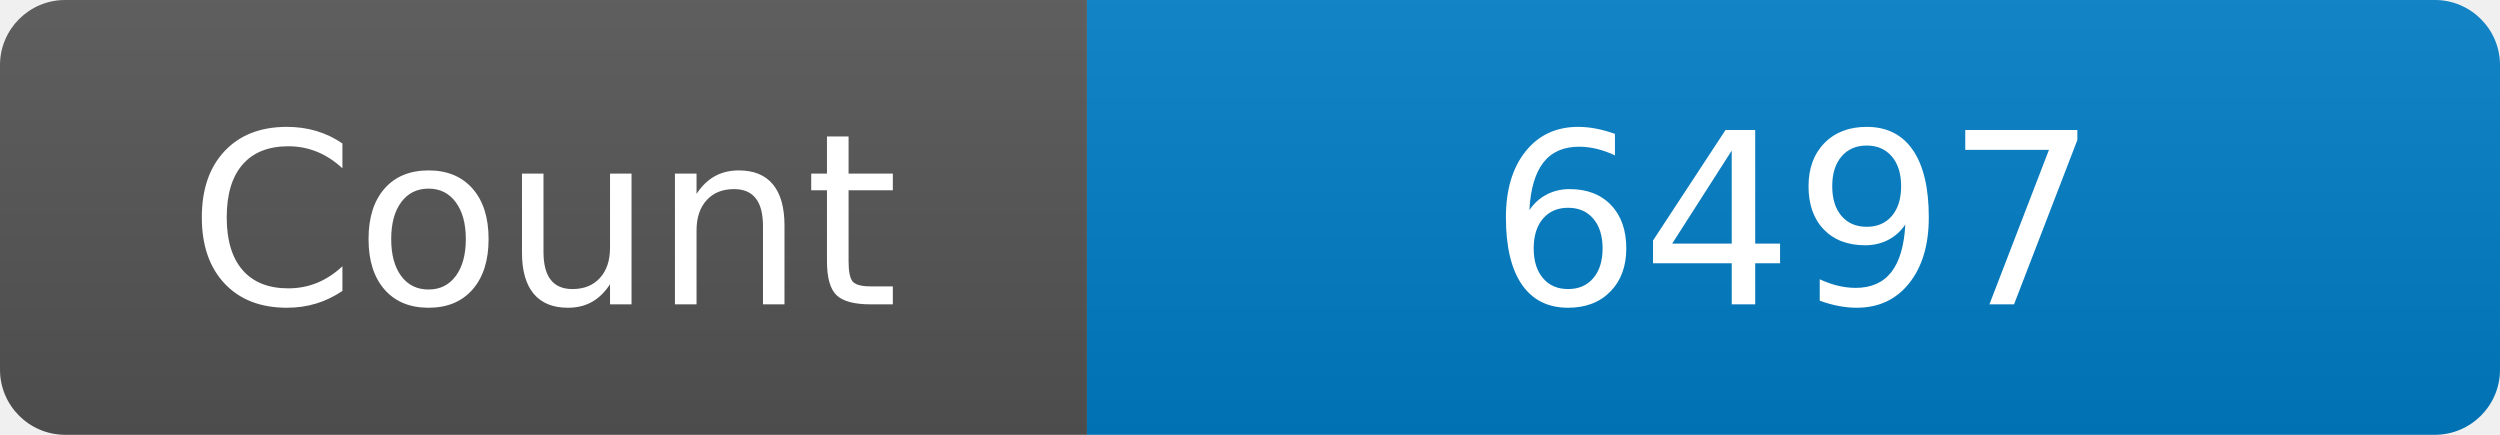
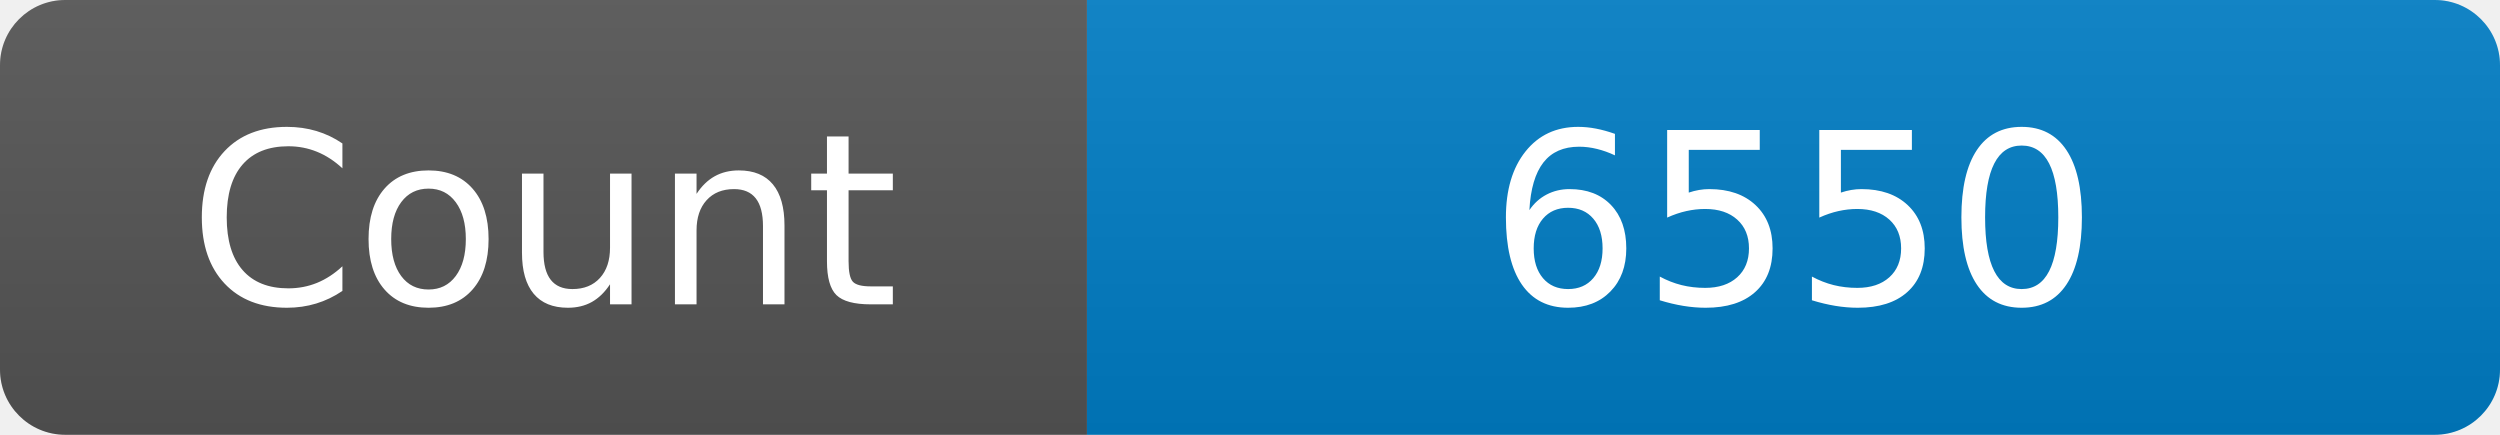
<svg xmlns="http://www.w3.org/2000/svg" width="115" height="20" role="img" aria-label="Maintained?: yes">
  <linearGradient id="s" x2="0" y2="100%">
    <stop offset="0" stop-color="#bbb" stop-opacity=".1" />
    <stop offset="1" stop-opacity=".1" />
  </linearGradient>
  <clipPath id="r">
    <rect width="115" height="20" rx="3" fill="#fff" />
  </clipPath>
  <g clip-path="url(#r)">
    <rect width="50" height="20" fill="#555" />
    <rect x="50" width="160" height="20" fill="#007ec6" />
    <rect width="115" height="20" fill="url(#s)" />
  </g>
  <g fill="#fff" text-anchor="middle" font-family="Verdana,Geneva,DejaVu Sans,sans-serif" font-size="110">
    <text x="250" y="140" transform="scale(.1)" fill="#fff">Count</text>
-     <text x="825" y="140" transform="scale(.1)" fill="#fff">6497</text>
+     <text x="825" y="140" transform="scale(.1)" fill="#fff">6550</text>
  </g>
</svg>
